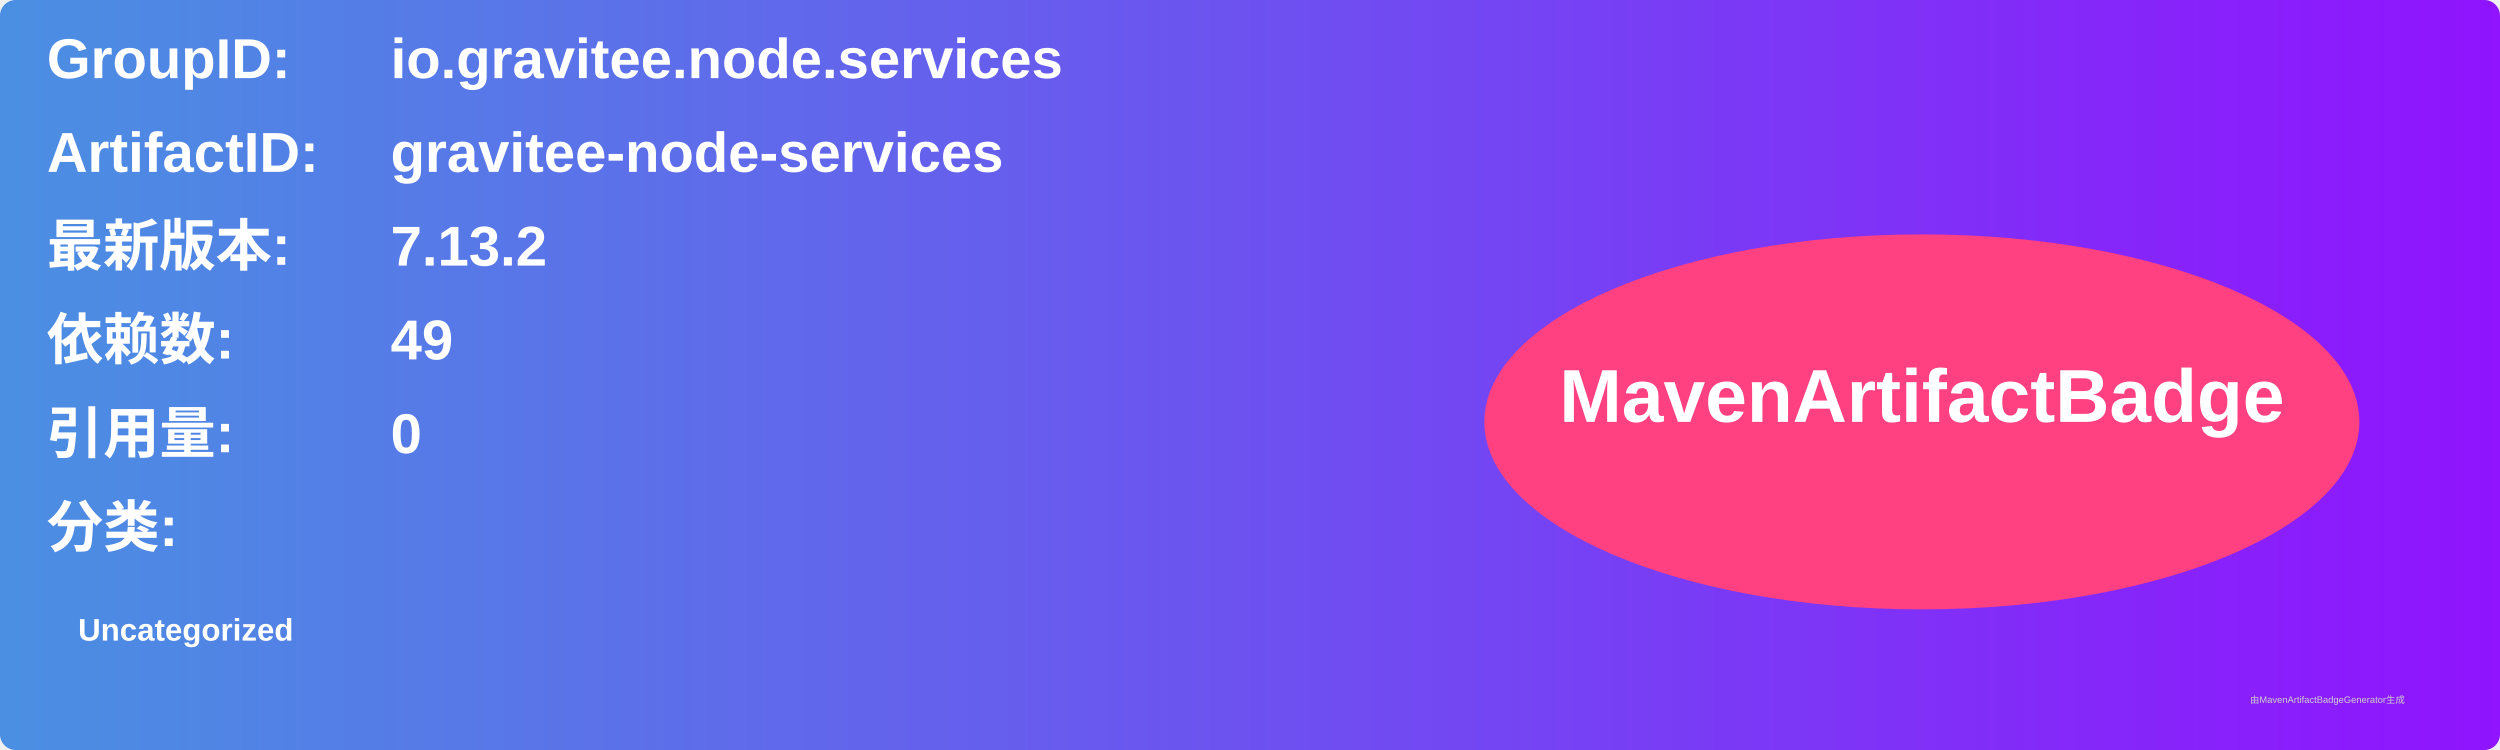
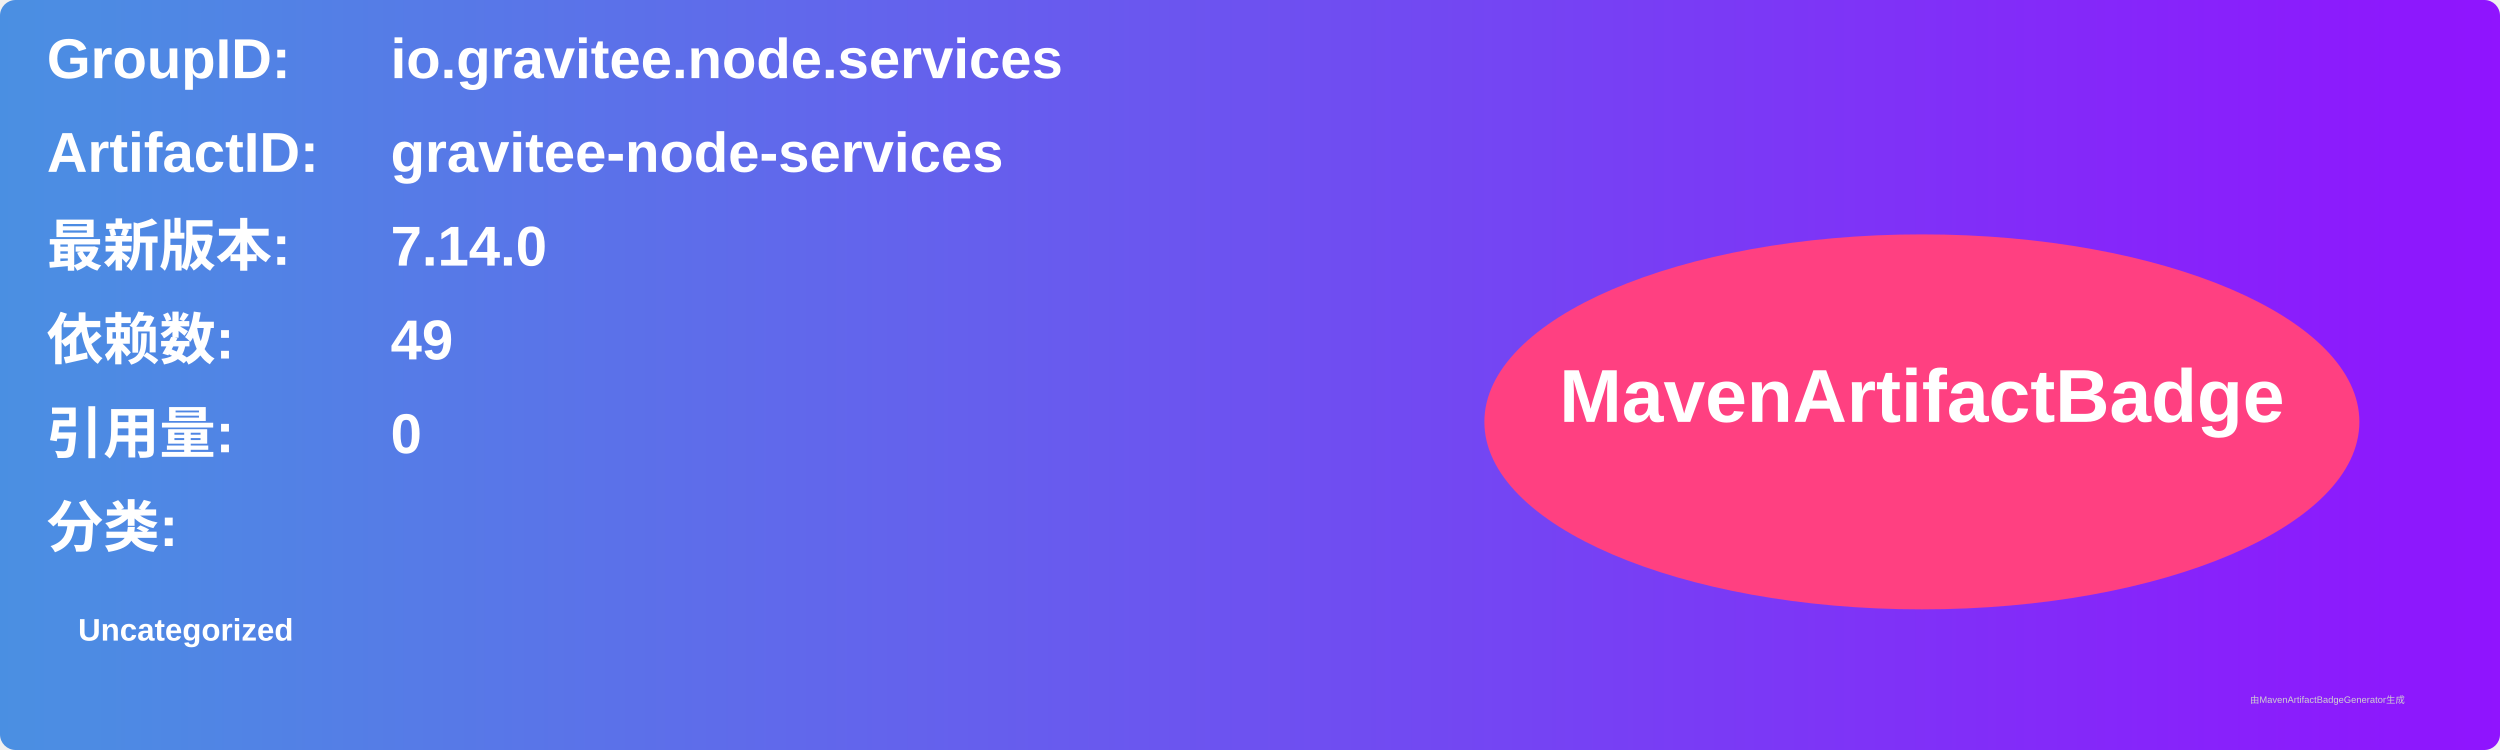
<svg xmlns="http://www.w3.org/2000/svg" width="800" height="240" viewBox="0 0 800 240">
  <linearGradient id="grad" x1="0%" y1="0%" x2="100%" y2="0%">
    <stop offset="0%" stop-color="#4a90e2" />
    <stop offset="100%" stop-color="#9013fe" />
  </linearGradient>
  <rect width="100%" height="100%" rx="5" ry="5" fill="url(#grad)" />
  <g transform="translate(15, 15)">
    <text x="0" y="10" font-family="Arial" font-size="18" fill="white" font-weight="bold" width="260">GroupID:</text>
    <text x="110" y="10" font-family="Arial" font-size="18" fill="white" font-weight="bold" width="460">io.gravitee.node.services</text>
    <text x="0" y="40" font-family="Arial" font-size="18" fill="white" font-weight="bold" width="260">ArtifactID:</text>
    <text x="110" y="40" font-family="Arial" font-size="18" fill="white" font-weight="bold" width="460">gravitee-node-services</text>
    <text x="0" y="70" font-family="Arial" font-size="18" fill="white" font-weight="bold">最新版本:</text>
    <text x="110" y="70" font-family="Arial" font-size="18" fill="white" font-weight="bold">
-       <tspan font-weight="bold">7.13.2</tspan>
+       <tspan font-weight="bold">7.14.0</tspan>
    </text>
    <text x="0" y="100" font-family="Arial" font-size="18" fill="white" font-weight="bold">依赖数: </text>
    <text x="110" y="100" font-family="Arial" font-size="18" fill="white">
      <tspan font-weight="bold">49</tspan>
    </text>
    <text x="0" y="130" font-family="Arial" font-size="18" fill="white" font-weight="bold">引用量: </text>
    <text x="110" y="130" font-family="Arial" font-size="18" fill="white">
      <tspan font-weight="bold">0</tspan>
    </text>
    <text x="0" y="160" font-family="Arial" font-size="18" fill="white" font-weight="bold">分类:</text>
    <text x="10" y="190" font-family="Arial" font-size="10" fill="white">
      <tspan font-weight="bold">Uncategorized</tspan>
    </text>
    <ellipse cx="600" cy="120" rx="140" ry="60" fill="#ff4081" />
    <text x="600" y="120" text-anchor="middle" font-family="Arial" font-size="24" fill="white" font-weight="bold">MavenArtifactBadge</text>
  </g>
  <text x="720" y="225" font-family="Arial" font-size="3" fill="#d0d0d0">由MavenArtifactBadgeGenerator生成</text>
</svg>
